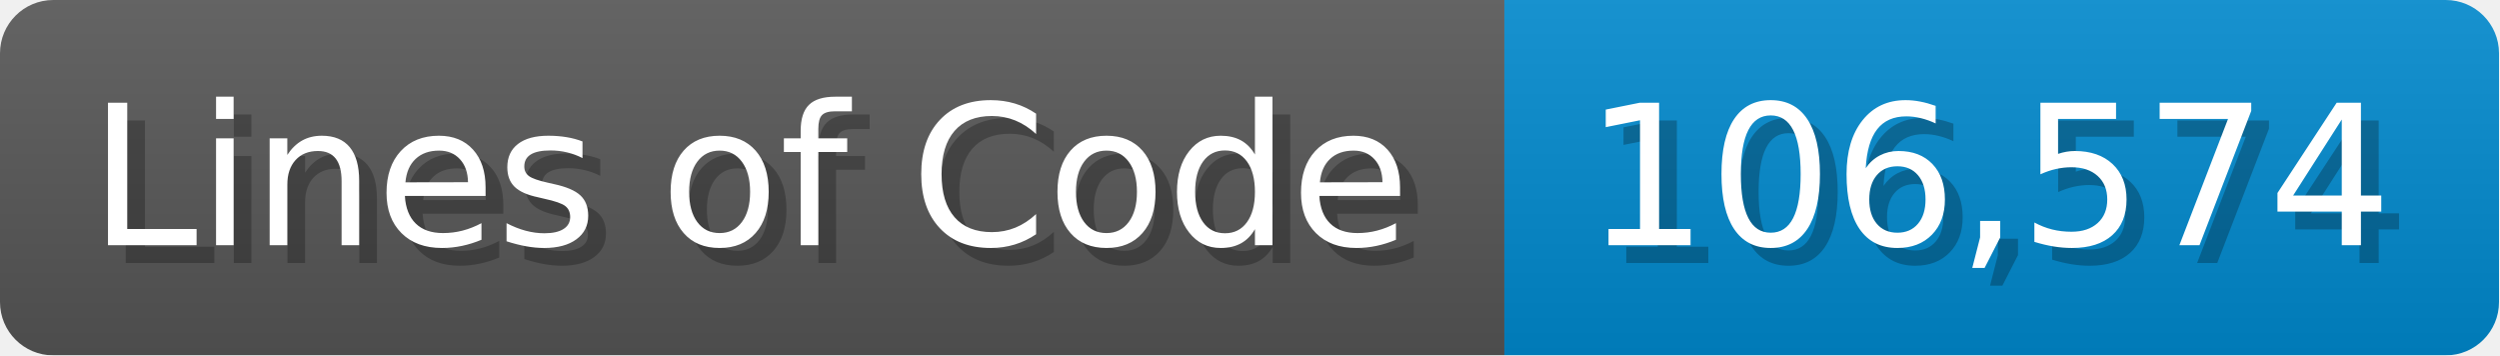
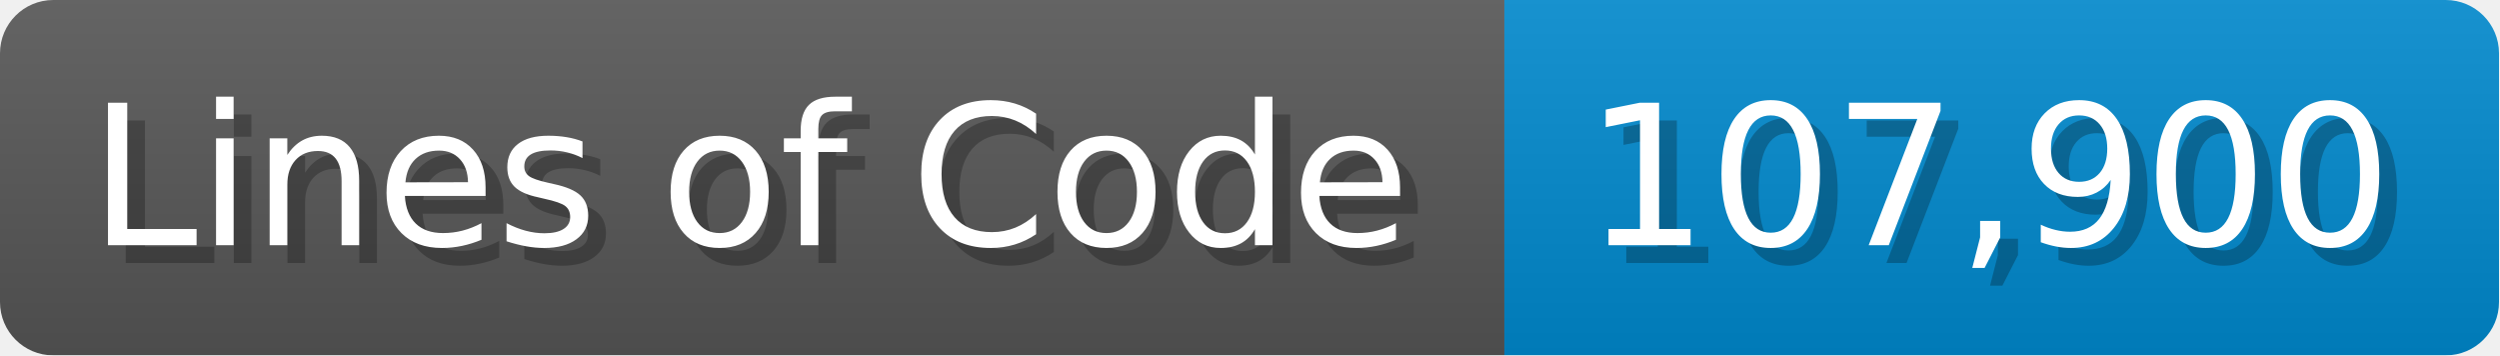
<svg xmlns="http://www.w3.org/2000/svg" width="140.7" height="20" viewBox="0 0 1407 200">
  <linearGradient id="a" x2="0" y2="100%">
    <stop offset="0" stop-opacity=".1" stop-color="#EEE" />
    <stop offset="1" stop-opacity=".1" />
  </linearGradient>
  <mask id="m">
    <rect width="1407" height="200" rx="30" fill="#FFF" />
  </mask>
  <g mask="url(#m)">
    <rect width="847" height="200" fill="#555" />
    <rect width="560" height="200" fill="#08C" x="847" />
    <rect width="1407" height="200" fill="url(#a)" />
  </g>
  <g fill="#fff" text-anchor="start" font-family="Verdana,DejaVu Sans,sans-serif" font-size="110">
    <text x="60" y="148" textLength="747" fill="#000" opacity="0.25">Lines of Code</text>
    <text x="50" y="138" textLength="747">Lines of Code</text>
-     <text x="902" y="148" textLength="460" fill="#000" opacity="0.25">106,574</text>
-     <text x="892" y="138" textLength="460">106,574</text>
+     <text x="902" y="148" textLength="460" fill="#000" opacity="0.25">107,900</text>
+     <text x="892" y="138" textLength="460">107,900</text>
  </g>
</svg>
